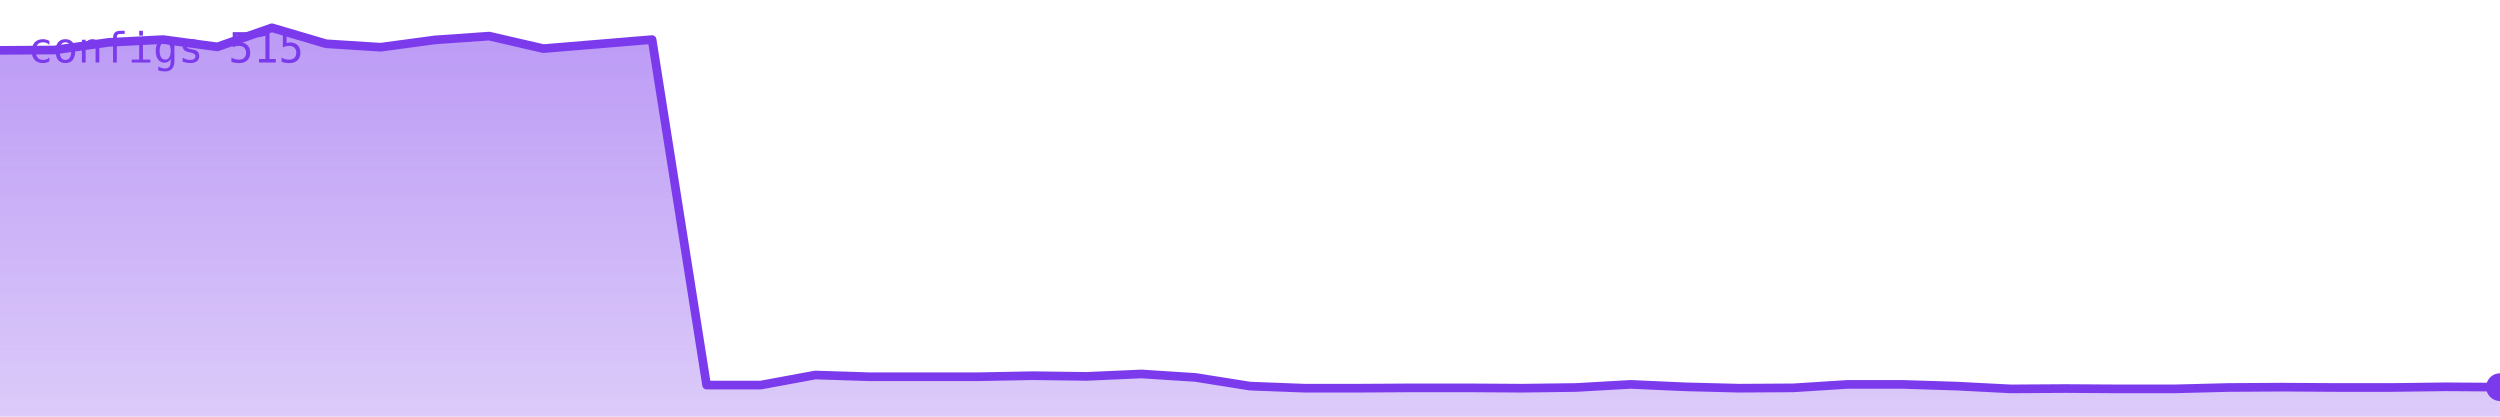
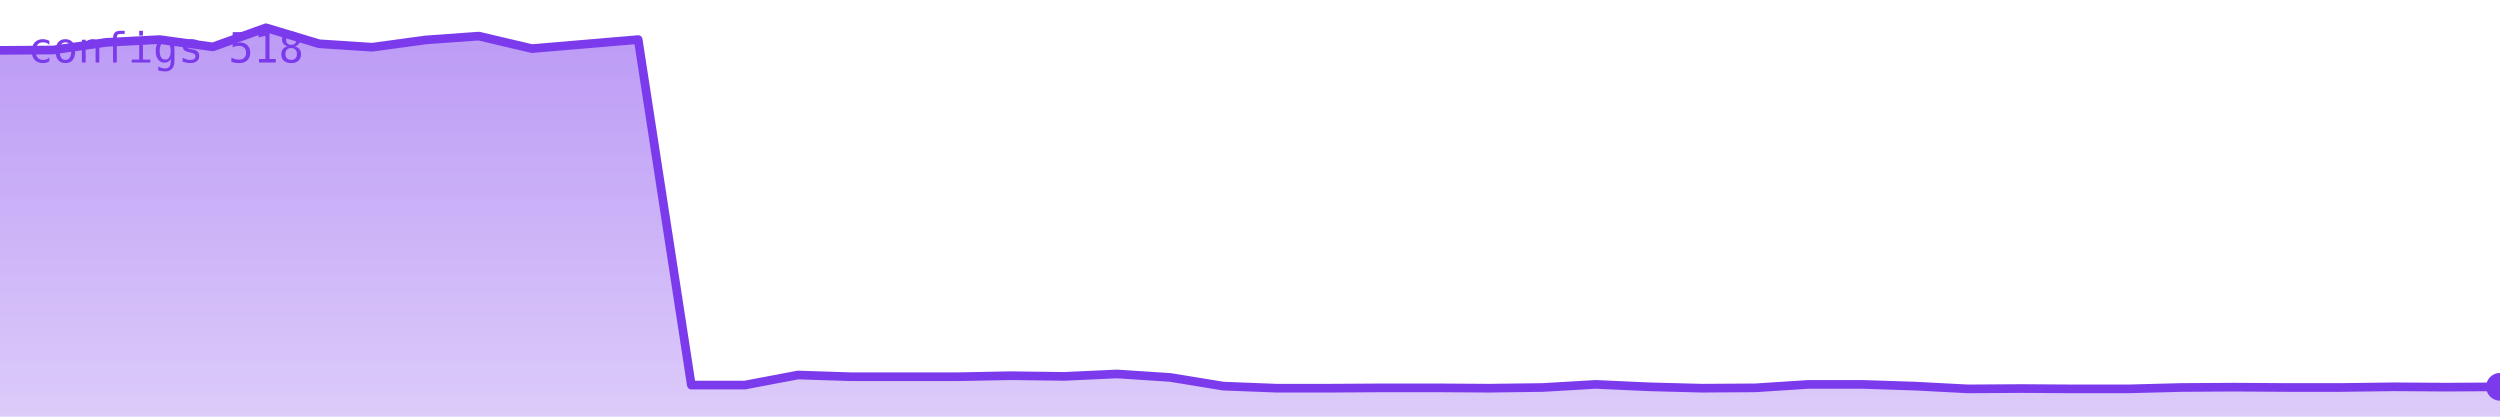
<svg xmlns="http://www.w3.org/2000/svg" viewBox="0 0 720 120" width="720" height="120" role="img" aria-label="configs">
  <defs>
    <linearGradient id="g" x1="0" y1="0" x2="0" y2="1">
      <stop offset="0%" stop-color="#7c3aed" stop-opacity="0.35" />
      <stop offset="100%" stop-color="#7c3aed" stop-opacity="0.02" />
    </linearGradient>
  </defs>
-   <polygon points="0,120 0.0,14.5 15.7,14.4 31.3,12.2 47.0,11.4 62.6,13.5 78.3,8.0 93.9,12.6 109.6,13.6 125.2,11.5 140.9,10.4 156.5,14.0 172.2,12.7 187.8,11.4 203.5,110.9 219.1,110.9 234.8,108.0 250.4,108.5 266.1,108.5 281.7,108.5 297.4,108.2 313.0,108.4 328.7,107.7 344.3,108.7 360.0,111.2 375.7,111.8 391.3,111.8 407.0,111.7 422.6,111.7 438.3,111.8 453.9,111.6 469.6,110.7 485.2,111.4 500.9,111.8 516.5,111.7 532.2,110.7 547.8,110.7 563.5,111.2 579.1,112.0 594.8,111.9 610.4,112.0 626.1,112.0 641.7,111.6 657.4,111.5 673.0,111.6 688.7,111.6 704.3,111.4 720.0,111.5 720,120" fill="#7c3aed" opacity="0.25" />
-   <polygon points="0,120 0.0,14.5 15.7,14.4 31.3,12.2 47.0,11.4 62.6,13.5 78.3,8.0 93.9,12.6 109.6,13.6 125.2,11.5 140.9,10.4 156.5,14.0 172.2,12.7 187.8,11.4 203.5,110.9 219.1,110.9 234.8,108.0 250.4,108.5 266.1,108.5 281.7,108.5 297.4,108.2 313.0,108.4 328.7,107.7 344.3,108.7 360.0,111.2 375.7,111.8 391.3,111.8 407.0,111.7 422.6,111.7 438.3,111.8 453.9,111.6 469.6,110.7 485.2,111.4 500.9,111.8 516.5,111.7 532.2,110.7 547.8,110.7 563.5,111.2 579.1,112.0 594.8,111.9 610.4,112.0 626.1,112.0 641.7,111.6 657.4,111.5 673.0,111.6 688.7,111.6 704.3,111.4 720.0,111.5 720,120" fill="url(#g)" />
-   <polyline points="0.0,14.5 15.7,14.4 31.3,12.2 47.0,11.4 62.6,13.5 78.3,8.0 93.9,12.6 109.6,13.6 125.2,11.5 140.9,10.4 156.5,14.0 172.2,12.7 187.8,11.4 203.5,110.9 219.1,110.9 234.8,108.0 250.4,108.5 266.1,108.5 281.7,108.5 297.4,108.2 313.0,108.4 328.7,107.7 344.3,108.7 360.0,111.2 375.7,111.8 391.3,111.8 407.0,111.7 422.6,111.7 438.3,111.8 453.9,111.6 469.6,110.7 485.2,111.4 500.9,111.8 516.5,111.7 532.2,110.7 547.8,110.7 563.5,111.2 579.1,112.0 594.8,111.9 610.4,112.0 626.1,112.0 641.7,111.6 657.4,111.5 673.0,111.6 688.7,111.6 704.3,111.4 720.0,111.5" fill="none" stroke="#7c3aed" stroke-width="2.5" stroke-linejoin="round" stroke-linecap="round" />
-   <circle cx="720.0" cy="111.5" r="4" fill="#7c3aed" />
-   <text x="8" y="18" font-family="monospace" font-size="12" fill="#7c3aed">configs 515</text>
+   <polygon points="0,120 0.0,14.5 15.3,14.4 30.6,12.2 46.0,11.4 61.3,13.5 76.6,8.0 91.9,12.6 107.2,13.6 122.6,11.5 137.9,10.4 153.2,14.0 168.5,12.7 183.8,11.4 199.1,110.9 214.5,110.9 229.8,108.0 245.1,108.5 260.4,108.5 275.7,108.5 291.1,108.2 306.4,108.4 321.7,107.7 337.0,108.7 352.3,111.2 367.7,111.8 383.0,111.8 398.3,111.7 413.6,111.7 428.9,111.8 444.3,111.6 459.6,110.7 474.9,111.4 490.2,111.8 505.5,111.7 520.9,110.7 536.2,110.7 551.5,111.2 566.8,112.0 582.1,111.9 597.4,112.0 612.8,112.0 628.1,111.6 643.4,111.5 658.7,111.6 674.0,111.6 689.4,111.4 704.7,111.5 720.0,111.4 720,120" fill="#7c3aed" opacity="0.25" />
+   <polygon points="0,120 0.0,14.5 15.3,14.4 30.6,12.2 46.0,11.4 61.3,13.5 76.6,8.0 91.9,12.6 107.2,13.6 122.6,11.5 137.9,10.4 153.2,14.0 168.5,12.7 183.8,11.4 199.1,110.9 214.5,110.9 229.8,108.0 245.1,108.5 260.4,108.5 275.7,108.5 291.1,108.2 306.4,108.4 321.7,107.7 337.0,108.7 352.3,111.2 367.7,111.8 383.0,111.8 398.3,111.7 413.6,111.7 428.9,111.8 444.3,111.6 459.6,110.7 474.9,111.4 490.2,111.8 505.5,111.7 520.9,110.7 536.2,110.7 551.5,111.2 566.8,112.0 582.1,111.9 597.4,112.0 612.8,112.0 628.1,111.6 643.4,111.5 658.7,111.6 674.0,111.6 689.4,111.4 704.7,111.5 720.0,111.4 720,120" fill="url(#g)" />
+   <polyline points="0.0,14.5 15.3,14.4 30.6,12.2 46.0,11.4 61.3,13.5 76.6,8.0 91.9,12.6 107.2,13.6 122.6,11.5 137.9,10.4 153.2,14.0 168.5,12.7 183.8,11.4 199.1,110.9 214.5,110.9 229.8,108.0 245.1,108.5 260.4,108.5 275.7,108.5 291.1,108.2 306.4,108.4 321.7,107.7 337.0,108.7 352.3,111.2 367.7,111.8 383.0,111.8 398.3,111.7 413.6,111.7 428.9,111.8 444.3,111.6 459.6,110.7 474.9,111.4 490.2,111.8 505.5,111.7 520.9,110.7 536.2,110.7 551.5,111.2 566.8,112.0 582.1,111.9 597.4,112.0 612.8,112.0 628.1,111.6 643.4,111.5 658.7,111.6 674.0,111.6 689.4,111.4 704.7,111.5 720.0,111.4" fill="none" stroke="#7c3aed" stroke-width="2.5" stroke-linejoin="round" stroke-linecap="round" />
+   <circle cx="720.0" cy="111.4" r="4" fill="#7c3aed" />
+   <text x="8" y="18" font-family="monospace" font-size="12" fill="#7c3aed">configs 518</text>
</svg>
